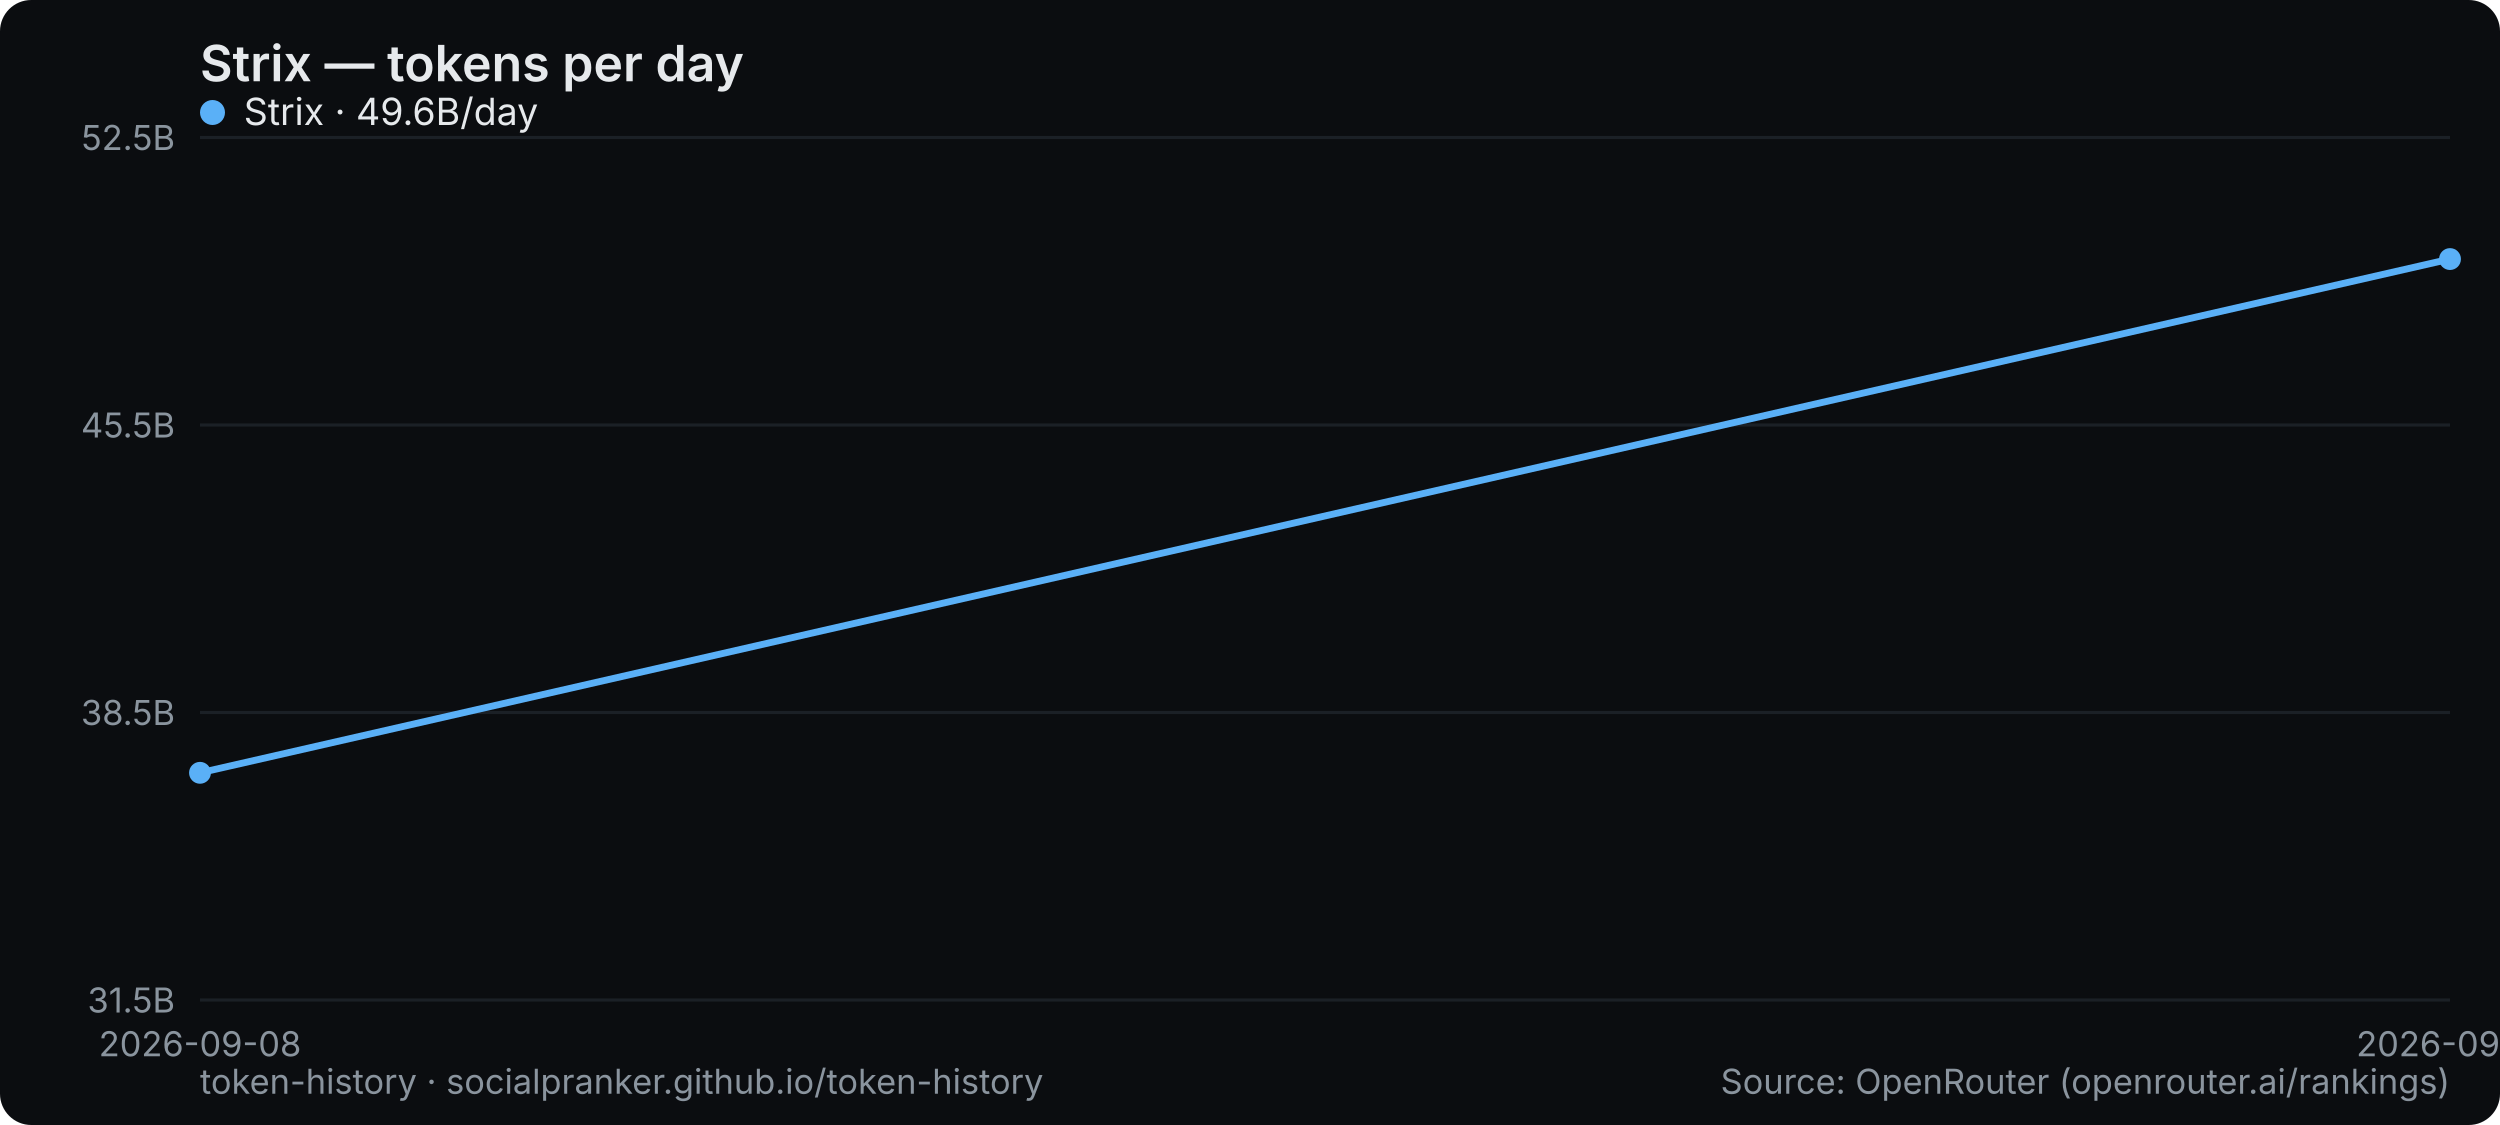
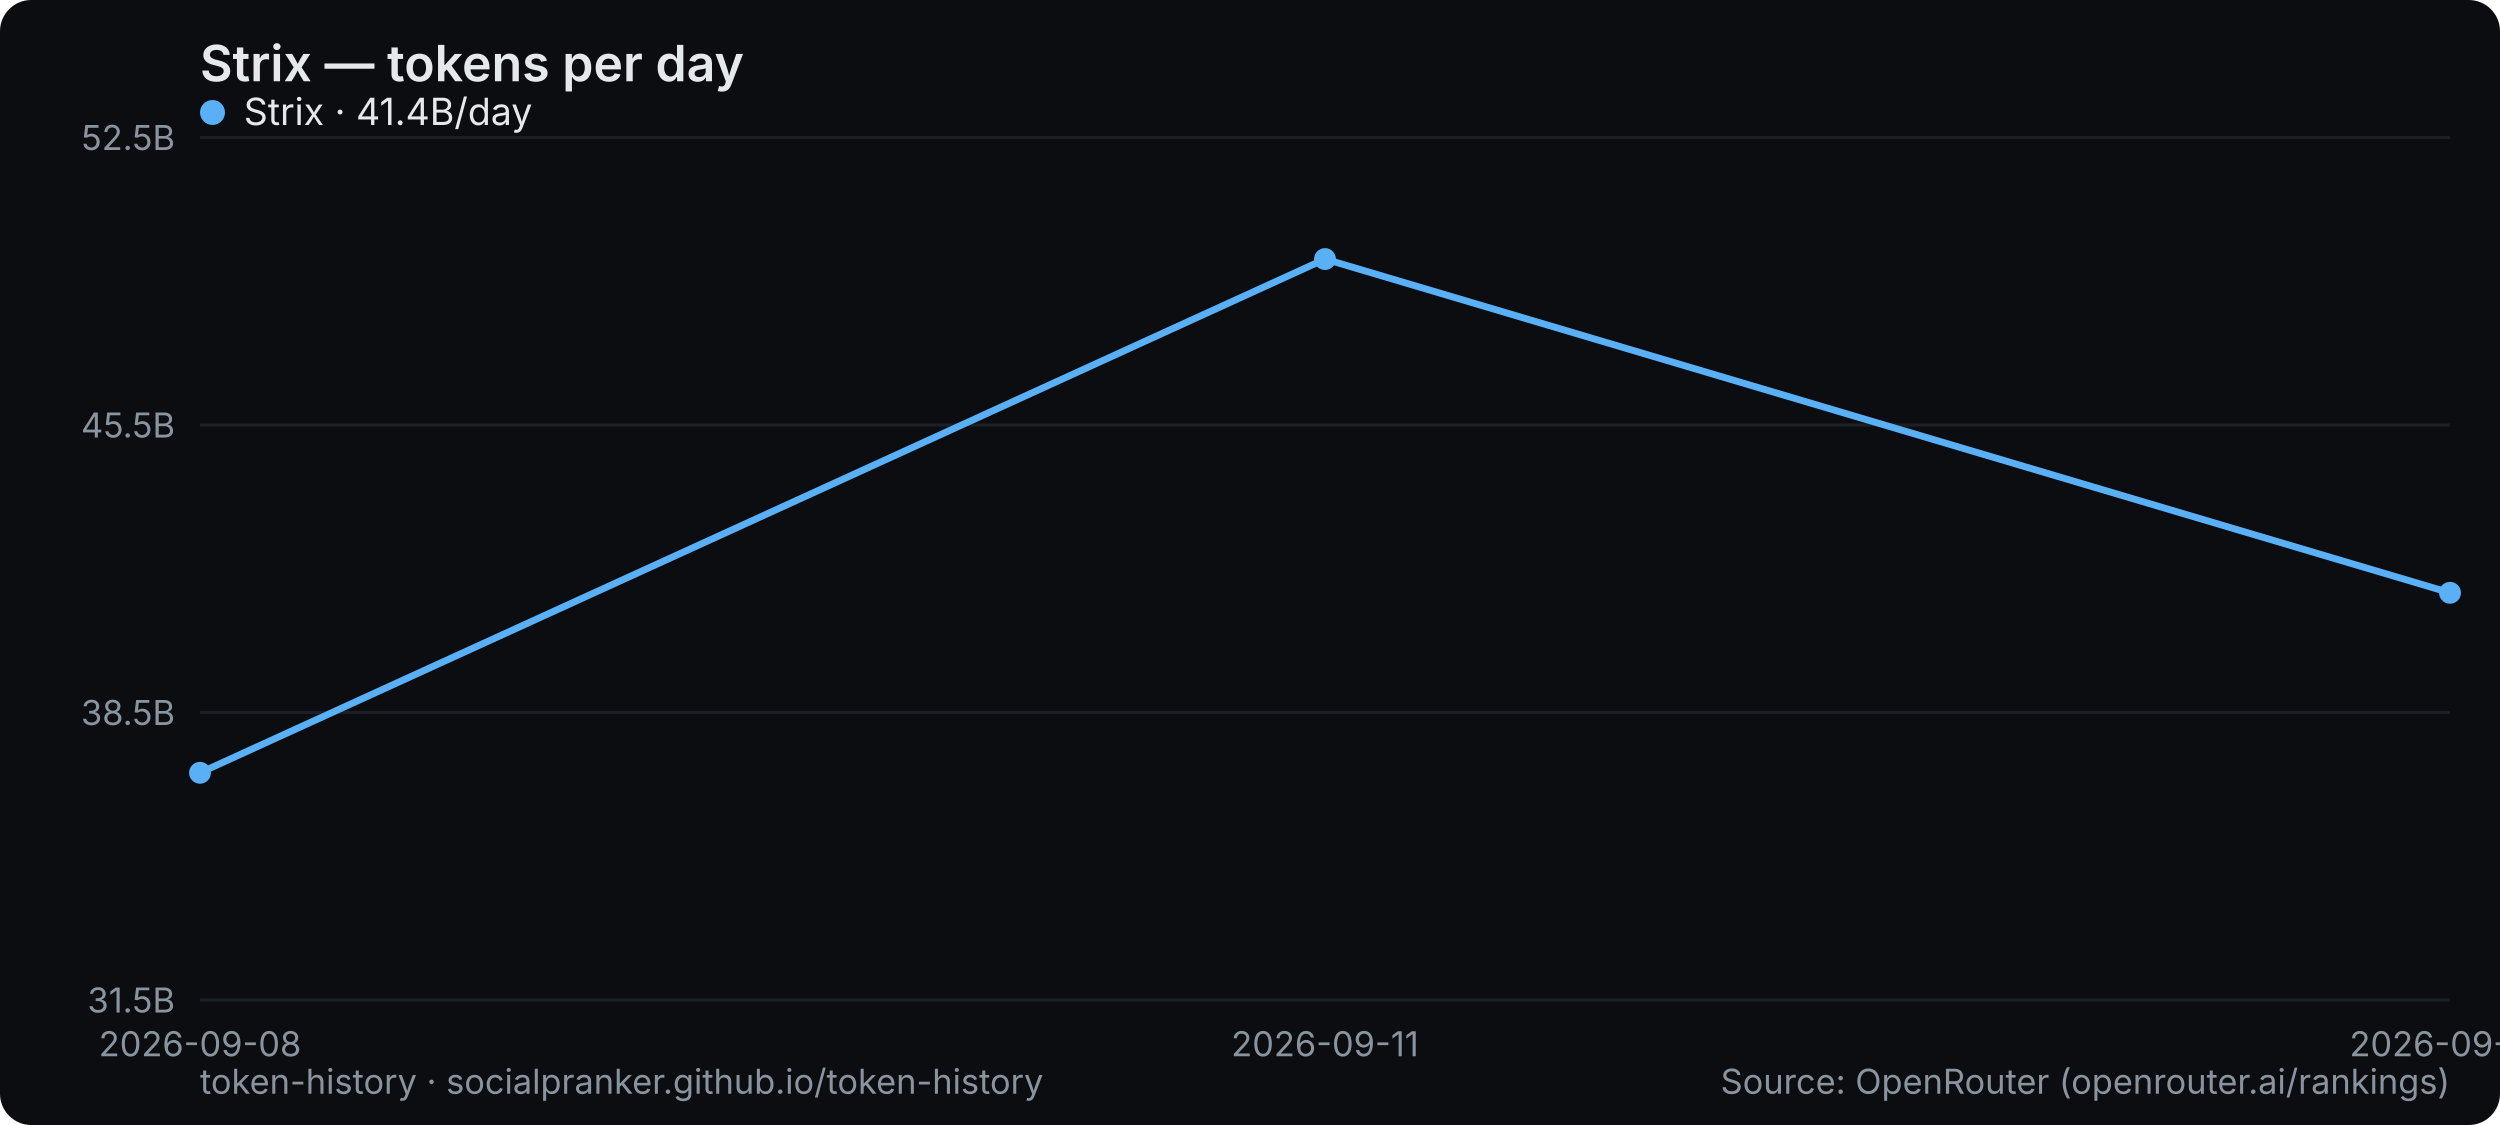
<svg xmlns="http://www.w3.org/2000/svg" width="800" height="360" viewBox="0 0 800 360" role="img" aria-label="Strix — tokens per day">
  <rect width="800" height="360" rx="10" fill="#0b0d10" />
  <text x="64" y="26" font-family="system-ui,-apple-system,Segoe UI,sans-serif" font-size="16" font-weight="600" fill="#e6e9ec">Strix — tokens per day</text>
  <line x1="64" y1="320" x2="784" y2="320" stroke="#1b2026" stroke-width="1" />
  <text x="56" y="324" text-anchor="end" font-family="system-ui,-apple-system,Segoe UI,sans-serif" font-size="11" fill="#8a949e">31.5B</text>
  <line x1="64" y1="228" x2="784" y2="228" stroke="#1b2026" stroke-width="1" />
  <text x="56" y="232" text-anchor="end" font-family="system-ui,-apple-system,Segoe UI,sans-serif" font-size="11" fill="#8a949e">38.5B</text>
  <line x1="64" y1="136" x2="784" y2="136" stroke="#1b2026" stroke-width="1" />
  <text x="56" y="140" text-anchor="end" font-family="system-ui,-apple-system,Segoe UI,sans-serif" font-size="11" fill="#8a949e">45.5B</text>
  <line x1="64" y1="44" x2="784" y2="44" stroke="#1b2026" stroke-width="1" />
  <text x="56" y="48" text-anchor="end" font-family="system-ui,-apple-system,Segoe UI,sans-serif" font-size="11" fill="#8a949e">52.5B</text>
  <text x="64" y="338" text-anchor="middle" font-family="system-ui,-apple-system,Segoe UI,sans-serif" font-size="11" fill="#8a949e">2026-09-08</text>
-   <text x="784" y="338" text-anchor="middle" font-family="system-ui,-apple-system,Segoe UI,sans-serif" font-size="11" fill="#8a949e">2026-09-11</text>
-   <polyline points="64.0,247.3 784.0,82.9" fill="none" stroke="#5ab0f7" stroke-width="2.2" stroke-linejoin="round" stroke-linecap="round" />
+   <text x="424" y="338" text-anchor="middle" font-family="system-ui,-apple-system,Segoe UI,sans-serif" font-size="11" fill="#8a949e">2026-09-11</text>
+   <text x="784" y="338" text-anchor="middle" font-family="system-ui,-apple-system,Segoe UI,sans-serif" font-size="11" fill="#8a949e">2026-09-20</text>
+   <polyline points="64.0,247.3 424.0,82.9 784.0,189.7" fill="none" stroke="#5ab0f7" stroke-width="2.2" stroke-linejoin="round" stroke-linecap="round" />
  <circle cx="64.0" cy="247.3" r="3.5" fill="#5ab0f7" />
-   <circle cx="784.0" cy="82.9" r="3.5" fill="#5ab0f7" />
+   <circle cx="424.0" cy="82.9" r="3.5" fill="#5ab0f7" />
+   <circle cx="784.0" cy="189.7" r="3.5" fill="#5ab0f7" />
  <g font-family="system-ui,-apple-system,Segoe UI,sans-serif" font-size="12">
    <circle cx="68" cy="36" r="4" fill="#5ab0f7" />
-     <text x="78" y="40" fill="#e6e9ec">Strix · 49.6B/day</text>
+     <text x="78" y="40" fill="#e6e9ec">Strix · 41.4B/day</text>
  </g>
  <text x="64" y="350" font-family="system-ui,-apple-system,Segoe UI,sans-serif" font-size="11" fill="#8a949e">token-history · socialpranker.github.io/token-history</text>
  <text x="784" y="350" text-anchor="end" font-family="system-ui,-apple-system,Segoe UI,sans-serif" font-size="11" fill="#8a949e">Source: OpenRouter (openrouter.ai/rankings)</text>
</svg>
